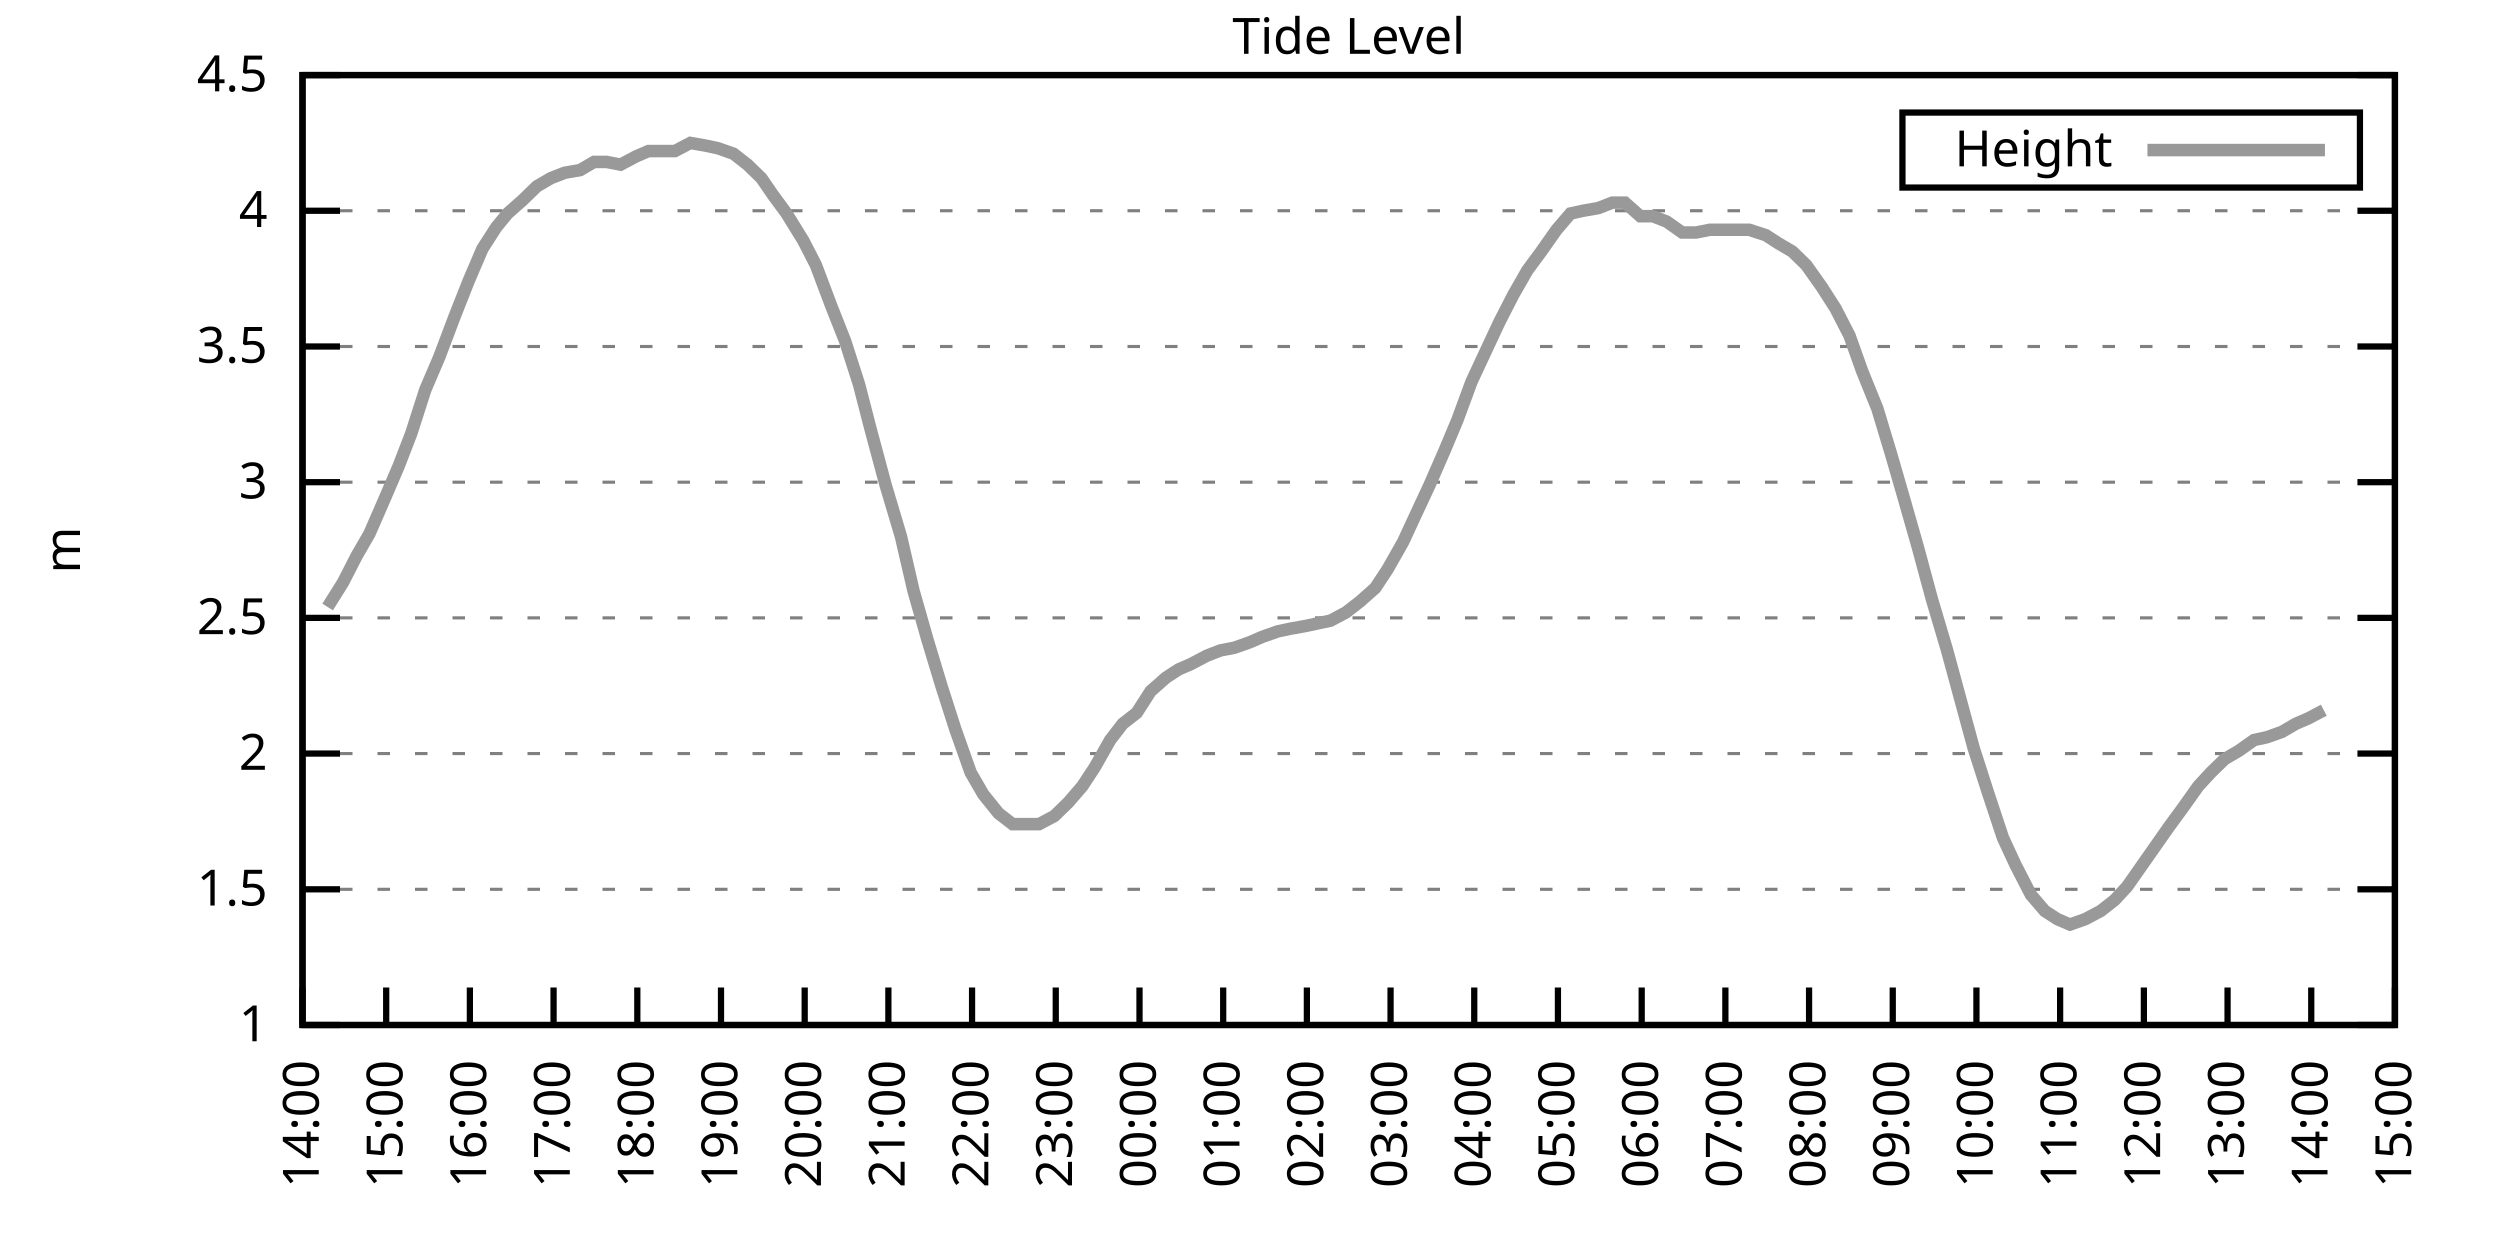
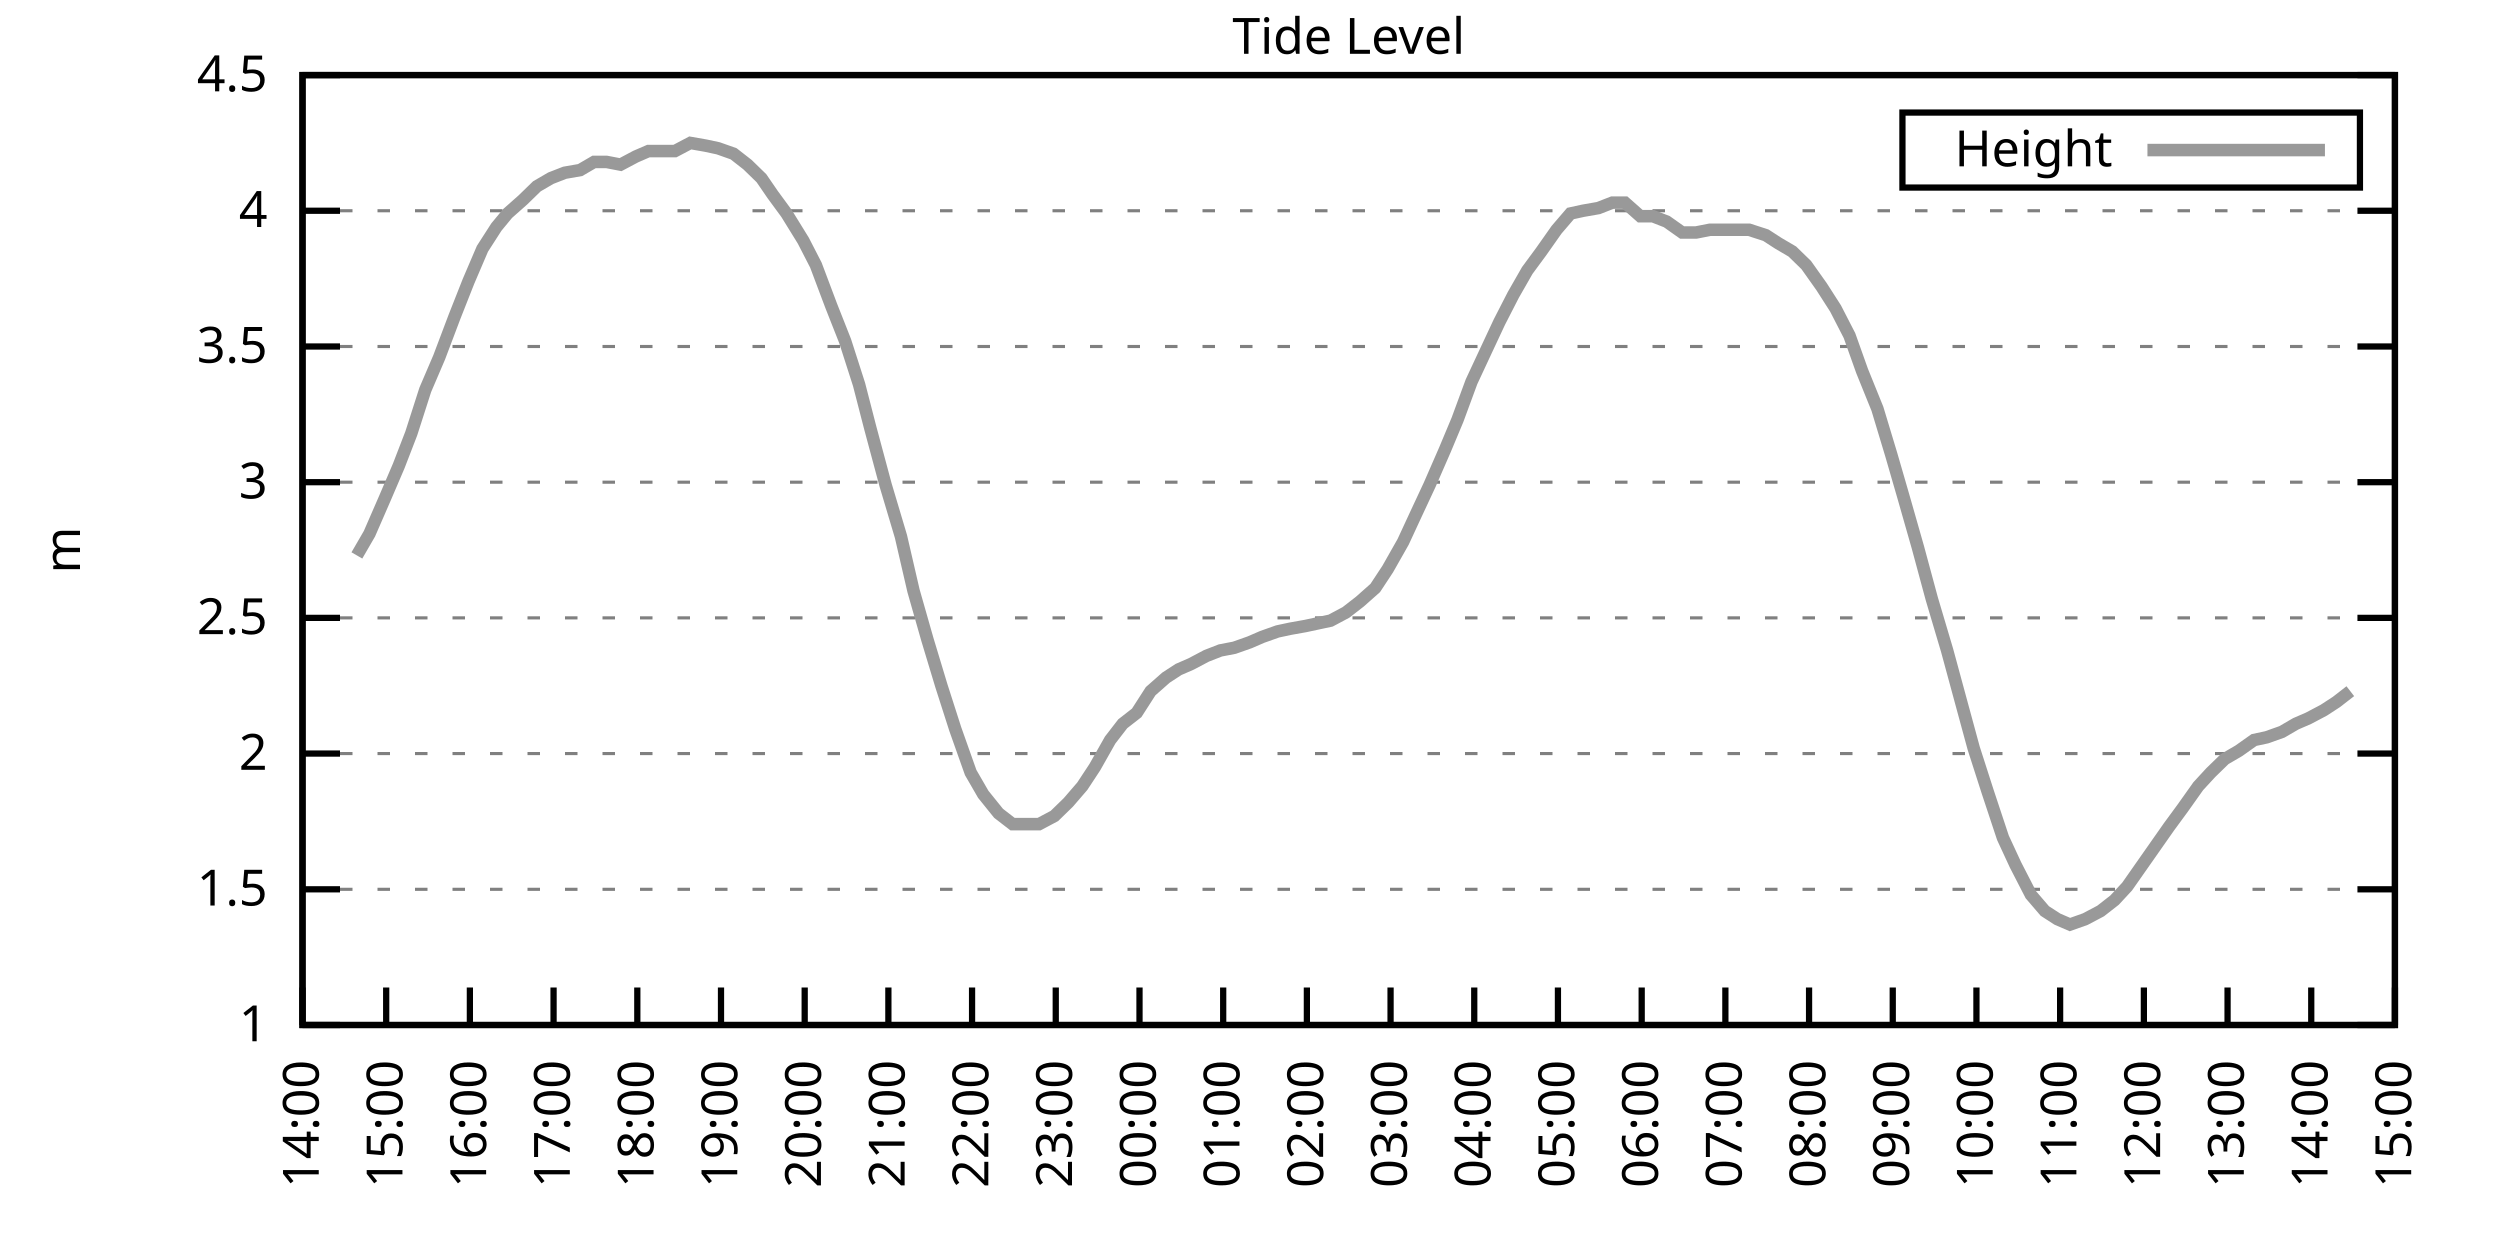
<svg xmlns="http://www.w3.org/2000/svg" xmlns:xlink="http://www.w3.org/1999/xlink" width="400" height="200" viewBox="0 0 400 200">
  <g id="gnuplot_canvas">
    <rect x="0" y="0" width="400" height="200" fill="none" />
    <defs>
      <circle id="gpDot" r="0.5" stroke-width="0.5" stroke="currentColor" />
      <path id="gpPt0" stroke-width="0.333" stroke="currentColor" d="M-1,0 h2 M0,-1 v2" />
      <path id="gpPt1" stroke-width="0.333" stroke="currentColor" d="M-1,-1 L1,1 M1,-1 L-1,1" />
      <path id="gpPt2" stroke-width="0.333" stroke="currentColor" d="M-1,0 L1,0 M0,-1 L0,1 M-1,-1 L1,1 M-1,1 L1,-1" />
      <rect id="gpPt3" stroke-width="0.333" stroke="currentColor" x="-1" y="-1" width="2" height="2" />
      <rect id="gpPt4" stroke-width="0.333" stroke="currentColor" fill="currentColor" x="-1" y="-1" width="2" height="2" />
      <circle id="gpPt5" stroke-width="0.333" stroke="currentColor" cx="0" cy="0" r="1" />
      <use xlink:href="#gpPt5" id="gpPt6" fill="currentColor" stroke="none" />
      <path id="gpPt7" stroke-width="0.333" stroke="currentColor" d="M0,-1.33 L-1.33,0.67 L1.33,0.67 z" />
      <use xlink:href="#gpPt7" id="gpPt8" fill="currentColor" stroke="none" />
      <use xlink:href="#gpPt7" id="gpPt9" stroke="currentColor" transform="rotate(180)" />
      <use xlink:href="#gpPt9" id="gpPt10" fill="currentColor" stroke="none" />
      <use xlink:href="#gpPt3" id="gpPt11" stroke="currentColor" transform="rotate(45)" />
      <use xlink:href="#gpPt11" id="gpPt12" fill="currentColor" stroke="none" />
      <path id="gpPt13" stroke-width="0.333" stroke="currentColor" d="M0,1.330 L1.265,0.411 L0.782,-1.067 L-0.782,-1.076 L-1.265,0.411 z" />
      <use xlink:href="#gpPt13" id="gpPt14" fill="currentColor" stroke="none" />
      <filter id="textbox" filterUnits="objectBoundingBox" x="0" y="0" height="1" width="1">
        <feFlood flood-color="white" flood-opacity="1" result="bgnd" />
        <feComposite in="SourceGraphic" in2="bgnd" operator="atop" />
      </filter>
      <filter id="greybox" filterUnits="objectBoundingBox" x="0" y="0" height="1" width="1">
        <feFlood flood-color="lightgrey" flood-opacity="1" result="grey" />
        <feComposite in="SourceGraphic" in2="grey" operator="atop" />
      </filter>
    </defs>
    <g fill="none" color="white" stroke="currentColor" stroke-width="1.00" stroke-linecap="butt" stroke-linejoin="miter">
</g>
    <g fill="none" color="black" stroke="currentColor" stroke-width="1.00" stroke-linecap="butt" stroke-linejoin="miter">
      <g stroke="none" shape-rendering="crispEdges">
        <polygon fill="rgb(255, 255, 255)" points="48.40,164.00 383.18,164.00 383.18,12.02 48.40,12.02 " />
      </g>
    </g>
    <g fill="none" color="black" stroke="currentColor" stroke-width="1.00" stroke-linecap="butt" stroke-linejoin="miter">
</g>
    <g fill="none" color="black" stroke="black" stroke-width="0.50" stroke-linecap="butt" stroke-linejoin="miter">
</g>
    <g fill="none" color="gray" stroke="currentColor" stroke-width="0.50" stroke-linecap="butt" stroke-linejoin="miter">
      <path stroke="gray" stroke-dasharray="2,4" class="gridline" d="M48.40,164.00 L383.19,164.00  " />
    </g>
    <g fill="none" color="gray" stroke="gray" stroke-width="1.00" stroke-linecap="butt" stroke-linejoin="miter">
</g>
    <g fill="none" color="black" stroke="currentColor" stroke-width="1.00" stroke-linecap="butt" stroke-linejoin="miter">
      <path stroke="black" d="M48.40,164.00 L54.40,164.00 M383.19,164.00 L377.19,164.00  " />
      <g transform="translate(42.80,166.60)" stroke="none" fill="black" font-family="Sans" font-size="8.00" text-anchor="end">
        <text>
          <tspan font-family="Sans"> 1</tspan>
        </text>
      </g>
    </g>
    <g fill="none" color="black" stroke="currentColor" stroke-width="1.00" stroke-linecap="butt" stroke-linejoin="miter">
</g>
    <g fill="none" color="black" stroke="black" stroke-width="0.50" stroke-linecap="butt" stroke-linejoin="miter">
</g>
    <g fill="none" color="gray" stroke="currentColor" stroke-width="0.50" stroke-linecap="butt" stroke-linejoin="miter">
      <path stroke="gray" stroke-dasharray="2,4" class="gridline" d="M48.40,142.29 L383.19,142.29  " />
    </g>
    <g fill="none" color="gray" stroke="gray" stroke-width="1.00" stroke-linecap="butt" stroke-linejoin="miter">
</g>
    <g fill="none" color="black" stroke="currentColor" stroke-width="1.00" stroke-linecap="butt" stroke-linejoin="miter">
      <path stroke="black" d="M48.40,142.29 L54.40,142.29 M383.19,142.29 L377.19,142.29  " />
      <g transform="translate(42.80,144.89)" stroke="none" fill="black" font-family="Sans" font-size="8.00" text-anchor="end">
        <text>
          <tspan font-family="Sans"> 1.5</tspan>
        </text>
      </g>
    </g>
    <g fill="none" color="black" stroke="currentColor" stroke-width="1.00" stroke-linecap="butt" stroke-linejoin="miter">
</g>
    <g fill="none" color="black" stroke="black" stroke-width="0.50" stroke-linecap="butt" stroke-linejoin="miter">
</g>
    <g fill="none" color="gray" stroke="currentColor" stroke-width="0.50" stroke-linecap="butt" stroke-linejoin="miter">
      <path stroke="gray" stroke-dasharray="2,4" class="gridline" d="M48.40,120.57 L383.19,120.57  " />
    </g>
    <g fill="none" color="gray" stroke="gray" stroke-width="1.00" stroke-linecap="butt" stroke-linejoin="miter">
</g>
    <g fill="none" color="black" stroke="currentColor" stroke-width="1.00" stroke-linecap="butt" stroke-linejoin="miter">
      <path stroke="black" d="M48.40,120.57 L54.40,120.57 M383.19,120.57 L377.19,120.57  " />
      <g transform="translate(42.80,123.17)" stroke="none" fill="black" font-family="Sans" font-size="8.00" text-anchor="end">
        <text>
          <tspan font-family="Sans"> 2</tspan>
        </text>
      </g>
    </g>
    <g fill="none" color="black" stroke="currentColor" stroke-width="1.00" stroke-linecap="butt" stroke-linejoin="miter">
</g>
    <g fill="none" color="black" stroke="black" stroke-width="0.50" stroke-linecap="butt" stroke-linejoin="miter">
</g>
    <g fill="none" color="gray" stroke="currentColor" stroke-width="0.50" stroke-linecap="butt" stroke-linejoin="miter">
      <path stroke="gray" stroke-dasharray="2,4" class="gridline" d="M48.40,98.86 L383.19,98.86  " />
    </g>
    <g fill="none" color="gray" stroke="gray" stroke-width="1.00" stroke-linecap="butt" stroke-linejoin="miter">
</g>
    <g fill="none" color="black" stroke="currentColor" stroke-width="1.00" stroke-linecap="butt" stroke-linejoin="miter">
      <path stroke="black" d="M48.40,98.86 L54.40,98.86 M383.19,98.86 L377.19,98.86  " />
      <g transform="translate(42.80,101.46)" stroke="none" fill="black" font-family="Sans" font-size="8.00" text-anchor="end">
        <text>
          <tspan font-family="Sans"> 2.5</tspan>
        </text>
      </g>
    </g>
    <g fill="none" color="black" stroke="currentColor" stroke-width="1.00" stroke-linecap="butt" stroke-linejoin="miter">
</g>
    <g fill="none" color="black" stroke="black" stroke-width="0.50" stroke-linecap="butt" stroke-linejoin="miter">
</g>
    <g fill="none" color="gray" stroke="currentColor" stroke-width="0.50" stroke-linecap="butt" stroke-linejoin="miter">
      <path stroke="gray" stroke-dasharray="2,4" class="gridline" d="M48.40,77.15 L383.19,77.15  " />
    </g>
    <g fill="none" color="gray" stroke="gray" stroke-width="1.00" stroke-linecap="butt" stroke-linejoin="miter">
</g>
    <g fill="none" color="black" stroke="currentColor" stroke-width="1.00" stroke-linecap="butt" stroke-linejoin="miter">
      <path stroke="black" d="M48.40,77.15 L54.40,77.15 M383.19,77.15 L377.19,77.15  " />
      <g transform="translate(42.80,79.75)" stroke="none" fill="black" font-family="Sans" font-size="8.00" text-anchor="end">
        <text>
          <tspan font-family="Sans"> 3</tspan>
        </text>
      </g>
    </g>
    <g fill="none" color="black" stroke="currentColor" stroke-width="1.00" stroke-linecap="butt" stroke-linejoin="miter">
</g>
    <g fill="none" color="black" stroke="black" stroke-width="0.50" stroke-linecap="butt" stroke-linejoin="miter">
</g>
    <g fill="none" color="gray" stroke="currentColor" stroke-width="0.50" stroke-linecap="butt" stroke-linejoin="miter">
      <path stroke="gray" stroke-dasharray="2,4" class="gridline" d="M48.40,55.44 L383.19,55.44  " />
    </g>
    <g fill="none" color="gray" stroke="gray" stroke-width="1.00" stroke-linecap="butt" stroke-linejoin="miter">
</g>
    <g fill="none" color="black" stroke="currentColor" stroke-width="1.00" stroke-linecap="butt" stroke-linejoin="miter">
      <path stroke="black" d="M48.40,55.44 L54.40,55.44 M383.19,55.44 L377.19,55.44  " />
      <g transform="translate(42.80,58.04)" stroke="none" fill="black" font-family="Sans" font-size="8.00" text-anchor="end">
        <text>
          <tspan font-family="Sans"> 3.5</tspan>
        </text>
      </g>
    </g>
    <g fill="none" color="black" stroke="currentColor" stroke-width="1.00" stroke-linecap="butt" stroke-linejoin="miter">
</g>
    <g fill="none" color="black" stroke="black" stroke-width="0.50" stroke-linecap="butt" stroke-linejoin="miter">
</g>
    <g fill="none" color="gray" stroke="currentColor" stroke-width="0.50" stroke-linecap="butt" stroke-linejoin="miter">
      <path stroke="gray" stroke-dasharray="2,4" class="gridline" d="M48.40,33.72 L383.19,33.72  " />
    </g>
    <g fill="none" color="gray" stroke="gray" stroke-width="1.00" stroke-linecap="butt" stroke-linejoin="miter">
</g>
    <g fill="none" color="black" stroke="currentColor" stroke-width="1.00" stroke-linecap="butt" stroke-linejoin="miter">
      <path stroke="black" d="M48.40,33.72 L54.40,33.72 M383.19,33.72 L377.19,33.72  " />
      <g transform="translate(42.80,36.32)" stroke="none" fill="black" font-family="Sans" font-size="8.00" text-anchor="end">
        <text>
          <tspan font-family="Sans"> 4</tspan>
        </text>
      </g>
    </g>
    <g fill="none" color="black" stroke="currentColor" stroke-width="1.00" stroke-linecap="butt" stroke-linejoin="miter">
</g>
    <g fill="none" color="black" stroke="black" stroke-width="0.50" stroke-linecap="butt" stroke-linejoin="miter">
</g>
    <g fill="none" color="gray" stroke="currentColor" stroke-width="0.50" stroke-linecap="butt" stroke-linejoin="miter">
      <path stroke="gray" stroke-dasharray="2,4" class="gridline" d="M48.40,12.01 L383.19,12.01  " />
    </g>
    <g fill="none" color="gray" stroke="gray" stroke-width="1.00" stroke-linecap="butt" stroke-linejoin="miter">
</g>
    <g fill="none" color="black" stroke="currentColor" stroke-width="1.00" stroke-linecap="butt" stroke-linejoin="miter">
      <path stroke="black" d="M48.40,12.01 L54.40,12.01 M383.19,12.01 L377.19,12.01  " />
      <g transform="translate(42.80,14.61)" stroke="none" fill="black" font-family="Sans" font-size="8.00" text-anchor="end">
        <text>
          <tspan font-family="Sans"> 4.5</tspan>
        </text>
      </g>
    </g>
    <g fill="none" color="black" stroke="currentColor" stroke-width="1.00" stroke-linecap="butt" stroke-linejoin="miter">
      <path stroke="black" d="M48.40,164.00 L48.40,158.00  " />
      <g transform="translate(51.00,169.60) rotate(270.00)" stroke="none" fill="black" font-family="Sans" font-size="8.00" text-anchor="end">
        <text>
          <tspan font-family="Sans">14:00</tspan>
        </text>
      </g>
    </g>
    <g fill="none" color="black" stroke="currentColor" stroke-width="1.00" stroke-linecap="butt" stroke-linejoin="miter">
      <path stroke="black" d="M61.79,164.00 L61.79,158.00  " />
      <g transform="translate(64.39,169.60) rotate(270.00)" stroke="none" fill="black" font-family="Sans" font-size="8.00" text-anchor="end">
        <text>
          <tspan font-family="Sans">15:00</tspan>
        </text>
      </g>
    </g>
    <g fill="none" color="black" stroke="currentColor" stroke-width="1.00" stroke-linecap="butt" stroke-linejoin="miter">
      <path stroke="black" d="M75.18,164.00 L75.18,158.00  " />
      <g transform="translate(77.78,169.60) rotate(270.00)" stroke="none" fill="black" font-family="Sans" font-size="8.00" text-anchor="end">
        <text>
          <tspan font-family="Sans">16:00</tspan>
        </text>
      </g>
    </g>
    <g fill="none" color="black" stroke="currentColor" stroke-width="1.00" stroke-linecap="butt" stroke-linejoin="miter">
      <path stroke="black" d="M88.57,164.00 L88.57,158.00  " />
      <g transform="translate(91.17,169.60) rotate(270.00)" stroke="none" fill="black" font-family="Sans" font-size="8.00" text-anchor="end">
        <text>
          <tspan font-family="Sans">17:00</tspan>
        </text>
      </g>
    </g>
    <g fill="none" color="black" stroke="currentColor" stroke-width="1.00" stroke-linecap="butt" stroke-linejoin="miter">
      <path stroke="black" d="M101.97,164.00 L101.97,158.00  " />
      <g transform="translate(104.57,169.60) rotate(270.00)" stroke="none" fill="black" font-family="Sans" font-size="8.00" text-anchor="end">
        <text>
          <tspan font-family="Sans">18:00</tspan>
        </text>
      </g>
    </g>
    <g fill="none" color="black" stroke="currentColor" stroke-width="1.00" stroke-linecap="butt" stroke-linejoin="miter">
      <path stroke="black" d="M115.36,164.00 L115.36,158.00  " />
      <g transform="translate(117.96,169.60) rotate(270.00)" stroke="none" fill="black" font-family="Sans" font-size="8.00" text-anchor="end">
        <text>
          <tspan font-family="Sans">19:00</tspan>
        </text>
      </g>
    </g>
    <g fill="none" color="black" stroke="currentColor" stroke-width="1.00" stroke-linecap="butt" stroke-linejoin="miter">
      <path stroke="black" d="M128.75,164.00 L128.75,158.00  " />
      <g transform="translate(131.35,169.60) rotate(270.00)" stroke="none" fill="black" font-family="Sans" font-size="8.00" text-anchor="end">
        <text>
          <tspan font-family="Sans">20:00</tspan>
        </text>
      </g>
    </g>
    <g fill="none" color="black" stroke="currentColor" stroke-width="1.00" stroke-linecap="butt" stroke-linejoin="miter">
      <path stroke="black" d="M142.14,164.00 L142.14,158.00  " />
      <g transform="translate(144.74,169.60) rotate(270.00)" stroke="none" fill="black" font-family="Sans" font-size="8.00" text-anchor="end">
        <text>
          <tspan font-family="Sans">21:00</tspan>
        </text>
      </g>
    </g>
    <g fill="none" color="black" stroke="currentColor" stroke-width="1.00" stroke-linecap="butt" stroke-linejoin="miter">
      <path stroke="black" d="M155.53,164.00 L155.53,158.00  " />
      <g transform="translate(158.13,169.60) rotate(270.00)" stroke="none" fill="black" font-family="Sans" font-size="8.00" text-anchor="end">
        <text>
          <tspan font-family="Sans">22:00</tspan>
        </text>
      </g>
    </g>
    <g fill="none" color="black" stroke="currentColor" stroke-width="1.00" stroke-linecap="butt" stroke-linejoin="miter">
      <path stroke="black" d="M168.92,164.00 L168.92,158.00  " />
      <g transform="translate(171.52,169.60) rotate(270.00)" stroke="none" fill="black" font-family="Sans" font-size="8.00" text-anchor="end">
        <text>
          <tspan font-family="Sans">23:00</tspan>
        </text>
      </g>
    </g>
    <g fill="none" color="black" stroke="currentColor" stroke-width="1.00" stroke-linecap="butt" stroke-linejoin="miter">
      <path stroke="black" d="M182.32,164.00 L182.32,158.00  " />
      <g transform="translate(184.92,169.60) rotate(270.00)" stroke="none" fill="black" font-family="Sans" font-size="8.00" text-anchor="end">
        <text>
          <tspan font-family="Sans">00:00</tspan>
        </text>
      </g>
    </g>
    <g fill="none" color="black" stroke="currentColor" stroke-width="1.00" stroke-linecap="butt" stroke-linejoin="miter">
      <path stroke="black" d="M195.71,164.00 L195.71,158.00  " />
      <g transform="translate(198.31,169.60) rotate(270.00)" stroke="none" fill="black" font-family="Sans" font-size="8.00" text-anchor="end">
        <text>
          <tspan font-family="Sans">01:00</tspan>
        </text>
      </g>
    </g>
    <g fill="none" color="black" stroke="currentColor" stroke-width="1.00" stroke-linecap="butt" stroke-linejoin="miter">
      <path stroke="black" d="M209.10,164.00 L209.10,158.00  " />
      <g transform="translate(211.70,169.60) rotate(270.00)" stroke="none" fill="black" font-family="Sans" font-size="8.00" text-anchor="end">
        <text>
          <tspan font-family="Sans">02:00</tspan>
        </text>
      </g>
    </g>
    <g fill="none" color="black" stroke="currentColor" stroke-width="1.00" stroke-linecap="butt" stroke-linejoin="miter">
      <path stroke="black" d="M222.49,164.00 L222.49,158.00  " />
      <g transform="translate(225.09,169.60) rotate(270.00)" stroke="none" fill="black" font-family="Sans" font-size="8.00" text-anchor="end">
        <text>
          <tspan font-family="Sans">03:00</tspan>
        </text>
      </g>
    </g>
    <g fill="none" color="black" stroke="currentColor" stroke-width="1.00" stroke-linecap="butt" stroke-linejoin="miter">
      <path stroke="black" d="M235.88,164.00 L235.88,158.00  " />
      <g transform="translate(238.48,169.60) rotate(270.00)" stroke="none" fill="black" font-family="Sans" font-size="8.00" text-anchor="end">
        <text>
          <tspan font-family="Sans">04:00</tspan>
        </text>
      </g>
    </g>
    <g fill="none" color="black" stroke="currentColor" stroke-width="1.00" stroke-linecap="butt" stroke-linejoin="miter">
      <path stroke="black" d="M249.27,164.00 L249.27,158.00  " />
      <g transform="translate(251.87,169.60) rotate(270.00)" stroke="none" fill="black" font-family="Sans" font-size="8.00" text-anchor="end">
        <text>
          <tspan font-family="Sans">05:00</tspan>
        </text>
      </g>
    </g>
    <g fill="none" color="black" stroke="currentColor" stroke-width="1.00" stroke-linecap="butt" stroke-linejoin="miter">
      <path stroke="black" d="M262.67,164.00 L262.67,158.00  " />
      <g transform="translate(265.27,169.60) rotate(270.00)" stroke="none" fill="black" font-family="Sans" font-size="8.00" text-anchor="end">
        <text>
          <tspan font-family="Sans">06:00</tspan>
        </text>
      </g>
    </g>
    <g fill="none" color="black" stroke="currentColor" stroke-width="1.00" stroke-linecap="butt" stroke-linejoin="miter">
      <path stroke="black" d="M276.06,164.00 L276.06,158.00  " />
      <g transform="translate(278.66,169.60) rotate(270.00)" stroke="none" fill="black" font-family="Sans" font-size="8.00" text-anchor="end">
        <text>
          <tspan font-family="Sans">07:00</tspan>
        </text>
      </g>
    </g>
    <g fill="none" color="black" stroke="currentColor" stroke-width="1.00" stroke-linecap="butt" stroke-linejoin="miter">
      <path stroke="black" d="M289.45,164.00 L289.45,158.00  " />
      <g transform="translate(292.05,169.60) rotate(270.00)" stroke="none" fill="black" font-family="Sans" font-size="8.00" text-anchor="end">
        <text>
          <tspan font-family="Sans">08:00</tspan>
        </text>
      </g>
    </g>
    <g fill="none" color="black" stroke="currentColor" stroke-width="1.00" stroke-linecap="butt" stroke-linejoin="miter">
      <path stroke="black" d="M302.84,164.00 L302.84,158.00  " />
      <g transform="translate(305.44,169.60) rotate(270.00)" stroke="none" fill="black" font-family="Sans" font-size="8.00" text-anchor="end">
        <text>
          <tspan font-family="Sans">09:00</tspan>
        </text>
      </g>
    </g>
    <g fill="none" color="black" stroke="currentColor" stroke-width="1.00" stroke-linecap="butt" stroke-linejoin="miter">
      <path stroke="black" d="M316.23,164.00 L316.23,158.00  " />
      <g transform="translate(318.83,169.60) rotate(270.00)" stroke="none" fill="black" font-family="Sans" font-size="8.00" text-anchor="end">
        <text>
          <tspan font-family="Sans">10:00</tspan>
        </text>
      </g>
    </g>
    <g fill="none" color="black" stroke="currentColor" stroke-width="1.00" stroke-linecap="butt" stroke-linejoin="miter">
      <path stroke="black" d="M329.62,164.00 L329.62,158.00  " />
      <g transform="translate(332.22,169.60) rotate(270.00)" stroke="none" fill="black" font-family="Sans" font-size="8.00" text-anchor="end">
        <text>
          <tspan font-family="Sans">11:00</tspan>
        </text>
      </g>
    </g>
    <g fill="none" color="black" stroke="currentColor" stroke-width="1.00" stroke-linecap="butt" stroke-linejoin="miter">
      <path stroke="black" d="M343.02,164.00 L343.02,158.00  " />
      <g transform="translate(345.62,169.60) rotate(270.00)" stroke="none" fill="black" font-family="Sans" font-size="8.00" text-anchor="end">
        <text>
          <tspan font-family="Sans">12:00</tspan>
        </text>
      </g>
    </g>
    <g fill="none" color="black" stroke="currentColor" stroke-width="1.00" stroke-linecap="butt" stroke-linejoin="miter">
      <path stroke="black" d="M356.41,164.00 L356.41,158.00  " />
      <g transform="translate(359.01,169.60) rotate(270.00)" stroke="none" fill="black" font-family="Sans" font-size="8.00" text-anchor="end">
        <text>
          <tspan font-family="Sans">13:00</tspan>
        </text>
      </g>
    </g>
    <g fill="none" color="black" stroke="currentColor" stroke-width="1.00" stroke-linecap="butt" stroke-linejoin="miter">
      <path stroke="black" d="M369.80,164.00 L369.80,158.00  " />
      <g transform="translate(372.40,169.60) rotate(270.00)" stroke="none" fill="black" font-family="Sans" font-size="8.00" text-anchor="end">
        <text>
          <tspan font-family="Sans">14:00</tspan>
        </text>
      </g>
    </g>
    <g fill="none" color="black" stroke="currentColor" stroke-width="1.00" stroke-linecap="butt" stroke-linejoin="miter">
      <path stroke="black" d="M383.19,164.00 L383.19,158.00  " />
      <g transform="translate(385.79,169.60) rotate(270.00)" stroke="none" fill="black" font-family="Sans" font-size="8.00" text-anchor="end">
        <text>
          <tspan font-family="Sans">15:00</tspan>
        </text>
      </g>
    </g>
    <g fill="none" color="black" stroke="currentColor" stroke-width="1.00" stroke-linecap="butt" stroke-linejoin="miter">
</g>
    <g fill="none" color="black" stroke="currentColor" stroke-width="1.00" stroke-linecap="butt" stroke-linejoin="miter">
      <path stroke="black" d="M48.40,12.01 L48.40,164.00 L383.19,164.00 L383.19,12.01 L48.40,12.01 Z  " />
    </g>
    <g fill="none" color="black" stroke="currentColor" stroke-width="1.00" stroke-linecap="butt" stroke-linejoin="miter">
</g>
    <g fill="none" color="black" stroke="currentColor" stroke-width="1.00" stroke-linecap="butt" stroke-linejoin="miter">
      <path stroke="black" d="M304.39,30.01 L304.39,18.01 L377.59,18.01 L377.59,30.01 L304.39,30.01 Z  " />
    </g>
    <g id="Tide_level_plot_1">
      <g fill="none" color="white" stroke="black" stroke-width="2.00" stroke-linecap="butt" stroke-linejoin="miter">
</g>
      <g fill="none" color="black" stroke="currentColor" stroke-width="2.00" stroke-linecap="butt" stroke-linejoin="miter">
        <g transform="translate(337.99,26.61)" stroke="none" fill="black" font-family="Sans" font-size="8.00" text-anchor="end">
          <text>
            <tspan font-family="Sans">Height</tspan>
          </text>
        </g>
      </g>
      <g fill="none" color="black" stroke="currentColor" stroke-width="2.00" stroke-linecap="butt" stroke-linejoin="miter">
-         <path stroke="rgb(153, 153, 153)" d="M343.59,24.01 L371.99,24.01 M52.42,97.12 L54.87,93.22 L57.10,88.87 L59.11,85.40 L61.57,79.75 L63.80,74.54   L65.81,69.33 L68.04,62.38 L70.27,57.17 L72.73,50.66 L74.96,45.01 L77.19,39.80 L79.42,36.33 L81.21,34.16   L83.66,31.99 L85.90,29.81 L88.13,28.51 L90.36,27.64 L92.82,27.21 L95.05,25.91 L97.06,25.91 L99.29,26.34   L101.74,25.04 L103.75,24.17 L105.98,24.17 L107.99,24.17 L110.45,22.87 L112.90,23.30 L114.91,23.73 L117.37,24.60   L119.60,26.34 L121.83,28.51 L123.62,31.12 L125.85,34.16 L128.53,38.50 L130.54,42.41 L132.99,48.92 L135.22,54.57   L137.45,61.52 L139.24,68.46 L141.69,77.58 L144.15,85.83 L146.16,94.52 L148.39,102.34 L150.62,109.72 L152.85,116.67   L155.31,123.61 L157.32,127.09 L159.77,130.13 L162.01,131.86 L163.79,131.86 L166.25,131.86 L168.70,130.56 L170.93,128.39   L173.17,125.79 L175.17,122.75 L177.63,118.40 L179.64,115.80 L181.87,114.06 L184.10,110.59 L186.56,108.42 L188.57,107.11   L190.57,106.24 L193.03,104.94 L195.26,104.07 L197.49,103.64 L199.95,102.77 L201.96,101.90 L204.41,101.03 L206.42,100.60   L208.88,100.16 L210.88,99.73 L212.89,99.30 L215.35,97.99 L217.58,96.26 L220.04,94.08 L222.04,91.04 L224.50,86.70   L226.51,82.36 L228.74,77.58 L231.20,71.94 L233.20,67.16 L235.44,61.08 L237.67,56.30 L239.90,51.53 L242.13,47.18   L244.36,43.28 L246.60,40.24 L249.05,36.76 L251.28,34.16 L253.29,33.72 L255.75,33.29 L257.98,32.42 L259.99,32.42   L262.44,34.59 L264.45,34.59 L266.68,35.46 L269.14,37.20 L271.37,37.20 L273.60,36.76 L275.61,36.76 L278.07,36.76   L279.85,36.76 L282.53,37.63 L284.54,38.93 L286.77,40.24 L289.00,42.41 L291.46,45.88 L293.69,49.36 L295.92,53.70   L297.93,59.34 L300.39,65.42 L302.62,72.81 L304.63,79.75 L306.86,87.57 L309.09,95.82 L311.54,104.07 L313.78,112.32   L315.79,119.71 L318.02,126.65 L320.47,134.04 L322.48,138.38 L324.94,143.16 L327.17,145.76 L329.18,147.06 L331.19,147.93   L333.64,147.06 L336.10,145.76 L338.33,144.02 L340.34,141.85 L347.03,132.30 L349.26,129.26 L351.72,125.79 L353.73,123.61   L355.96,121.44 L358.19,120.14 L360.65,118.40 L362.66,117.97 L365.11,117.10 L367.34,115.80 L369.35,114.93 L371.81,113.63    " />
+         <path stroke="rgb(153, 153, 153)" d="M343.59,24.01 L371.99,24.01 M57.10,88.87 L59.11,85.40 L61.57,79.75 L63.80,74.54 L65.81,69.33 L68.04,62.38   L70.27,57.17 L72.73,50.66 L74.96,45.01 L77.19,39.80 L79.42,36.33 L81.21,34.16 L83.66,31.99 L85.90,29.81   L88.13,28.51 L90.36,27.64 L92.82,27.21 L95.05,25.91 L97.06,25.91 L99.29,26.34 L101.74,25.04 L103.75,24.17   L105.98,24.17 L107.99,24.17 L110.45,22.87 L112.90,23.30 L114.91,23.73 L117.37,24.60 L119.60,26.34 L121.83,28.51   L123.62,31.12 L125.85,34.16 L128.53,38.50 L130.54,42.41 L132.99,48.92 L135.22,54.57 L137.45,61.52 L139.24,68.46   L141.69,77.58 L144.15,85.83 L146.16,94.52 L148.39,102.34 L150.62,109.72 L152.85,116.67 L155.31,123.61 L157.32,127.09   L159.77,130.13 L162.01,131.86 L163.79,131.86 L166.25,131.86 L168.70,130.56 L170.93,128.39 L173.17,125.79 L175.17,122.75   L177.63,118.40 L179.64,115.80 L181.87,114.06 L184.10,110.59 L186.56,108.42 L188.57,107.11 L190.57,106.24 L193.03,104.94   L195.26,104.07 L197.49,103.64 L199.95,102.77 L201.96,101.90 L204.41,101.03 L206.42,100.60 L208.88,100.16 L210.88,99.73   L212.89,99.30 L215.35,97.99 L217.58,96.26 L220.04,94.08 L222.04,91.04 L224.50,86.70 L226.51,82.36 L228.74,77.58   L231.20,71.94 L233.20,67.16 L235.44,61.08 L237.67,56.30 L239.90,51.53 L242.13,47.18 L244.36,43.28 L246.60,40.24   L249.05,36.76 L251.28,34.16 L253.29,33.72 L255.75,33.29 L257.98,32.42 L259.99,32.42 L262.44,34.59 L264.45,34.59   L266.68,35.46 L269.14,37.20 L271.37,37.20 L273.60,36.76 L275.61,36.76 L278.07,36.76 L279.85,36.76 L282.53,37.63   L284.54,38.93 L286.77,40.24 L289.00,42.41 L291.46,45.88 L293.69,49.36 L295.92,53.70 L297.93,59.34 L300.39,65.42   L302.62,72.81 L304.63,79.75 L306.86,87.57 L309.09,95.82 L311.54,104.07 L313.78,112.32 L315.79,119.71 L318.02,126.65   L320.47,134.04 L322.48,138.38 L324.94,143.16 L327.17,145.76 L329.18,147.06 L331.19,147.93 L333.64,147.06 L336.10,145.76   L338.33,144.02 L340.34,141.85 L347.03,132.30 L349.26,129.26 L351.72,125.79 L353.73,123.61 L355.96,121.44 L358.19,120.14   L360.65,118.40 L362.66,117.97 L365.11,117.10 L367.34,115.80 L369.35,114.93 L371.81,113.63 L373.82,112.32 L376.05,110.59    " />
      </g>
    </g>
    <g fill="none" color="black" stroke="currentColor" stroke-width="2.00" stroke-linecap="butt" stroke-linejoin="miter">
</g>
    <g fill="none" color="black" stroke="black" stroke-width="1.00" stroke-linecap="butt" stroke-linejoin="miter">
</g>
    <g fill="none" color="black" stroke="currentColor" stroke-width="1.00" stroke-linecap="butt" stroke-linejoin="miter">
      <path stroke="black" d="M48.40,12.01 L48.40,164.00 L383.19,164.00 L383.19,12.01 L48.40,12.01 Z  " />
      <g transform="translate(12.80,88.01) rotate(270.00)" stroke="none" fill="black" font-family="Sans" font-size="8.00" text-anchor="middle">
        <text>
          <tspan font-family="Sans">m</tspan>
        </text>
      </g>
    </g>
    <g fill="none" color="black" stroke="currentColor" stroke-width="1.00" stroke-linecap="butt" stroke-linejoin="miter">
</g>
    <g fill="none" color="black" stroke="currentColor" stroke-width="1.00" stroke-linecap="butt" stroke-linejoin="miter">
      <g transform="translate(215.79,8.61)" stroke="none" fill="black" font-family="Sans" font-size="8.00" text-anchor="middle">
        <text>
          <tspan font-family="Sans">Tide Level</tspan>
        </text>
      </g>
    </g>
    <g fill="none" color="black" stroke="currentColor" stroke-width="1.00" stroke-linecap="butt" stroke-linejoin="miter">
</g>
  </g>
</svg>
